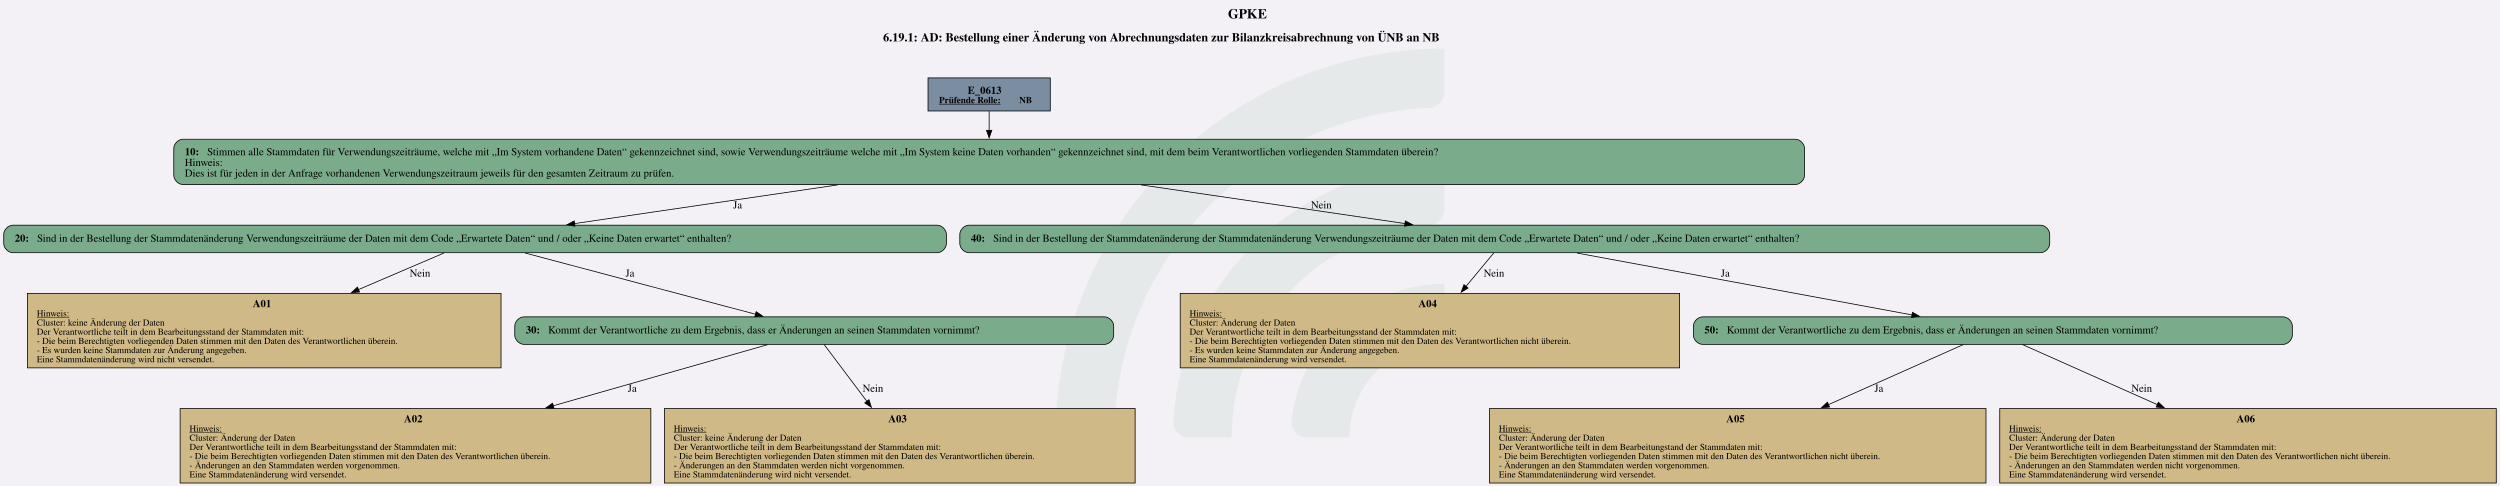
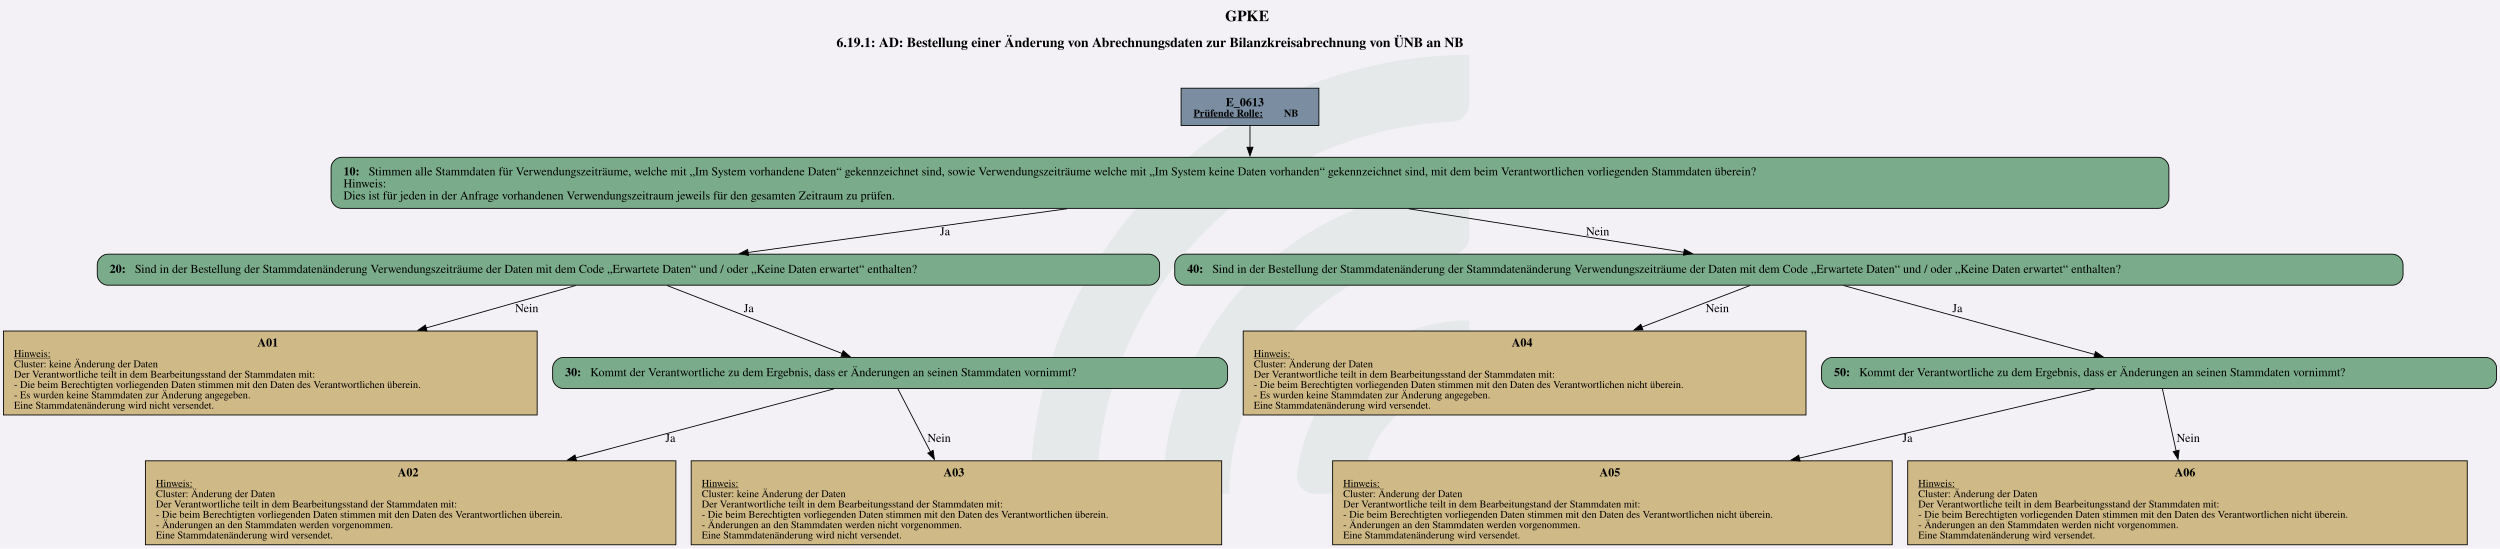
- <svg xmlns="http://www.w3.org/2000/svg" version="1.1" width="4361.333px" viewBox="0 0 4361.333 848.0" height="848.0px">
+ <svg xmlns="http://www.w3.org/2000/svg" version="1.1" width="1920.0px" viewBox="0 0 1920.0 421.333" height="421.333px">
  <g>
-     <svg version="1.1" width="4361.333px" viewBox="0 0 4361.333 848.0" height="848.0px">
-       <polygon fill="#f3f1f6" points="0,0 4361.333,0 4361.333,848.0 0,848.0" />
+     <svg version="1.1" width="1920.0px" viewBox="0 0 1920.0 421.333" height="421.333px">
+       <polygon fill="#f3f1f6" points="0,0 1920.0,0 1920.0,421.333 0,421.333" />
      <g>
-         <g transform="translate(1841.718, 84.8) scale(1 1) translate(0, 0) scale(3.835178 3.835178) ">
+         <g transform="translate(791.5917, 42.13333) scale(1 1) translate(0, 0) scale(1.905529 1.905529) ">
          <defs id="defs2">
            <clipPath clipPathUnits="userSpaceOnUse" id="clipPath23">
              <path d="M 0,568.156 H 579.236 V 0 H 0 Z" id="path21" />
            </clipPath>
          </defs>
          <g id="layer1" transform="translate(-16.54194,-55.30527)">
            <g id="g19" clip-path="url(#clipPath23)" transform="matrix(0.3527778,0,0,-0.3527778,0.01017023,243.7368)" style="opacity:0.2">
              <g id="g25" transform="translate(122.444,32.7195)">
                <path d="m 0,0 h -56.104 c -11,0 -19.898,9.123 -19.463,20.115 10.594,267.191 231.277,481.302 501.029,481.302 v -56.02 c 0,-10.98 -8.688,-19.892 -19.658,-20.393 C 180.29,414.697 0,228.005 0,0" style="fill:#6ead83;fill-opacity:0.5;fill-rule:nonzero;stroke:none" id="path27" />
              </g>
              <g id="g29" transform="translate(273.7828,32.7195)">
                <path d="m 0,0 h -55.926 c -11.228,0 -20.091,9.482 -19.435,20.69 10.744,183.439 163.389,329.388 349.485,329.388 v -56.263 c 0,-10.709 -8.273,-19.617 -18.957,-20.35 C 112.819,263.696 0,144.774 0,0" style="fill:#6ead83;fill-opacity:0.5;fill-rule:nonzero;stroke:none" id="path31" />
              </g>
              <g id="g33" transform="translate(425.7667,32.7195)">
                <path d="m 0,0 h -55.445 c -11.653,0 -20.604,10.17 -19.334,21.753 10.866,99.032 95.031,176.341 196.919,176.341 v -57.011 c 0,-10.046 -7.283,-18.755 -17.229,-20.165 C 45.688,112.522 0,61.497 0,0" style="fill:#6ead83;fill-opacity:0.5;fill-rule:nonzero;stroke:none" id="path35" />
              </g>
            </g>
          </g>
        </g>
-         <svg width="3271pt" height="636pt" viewBox="0.00 0.00 3271.02 636.35">
-           <g id="graph0" class="graph" transform="scale(1 1) rotate(0) translate(4 632.35)">
-             <text text-anchor="start" x="1602.63" y="-608.25" font-family="Times,serif" font-weight="bold" font-size="18.00">GPKE</text>
-             <text text-anchor="start" x="1151.13" y="-578.15" font-family="Times,serif" font-weight="bold" font-size="16.00">6.19.1: AD: Bestellung einer Änderung von Abrechnungsdaten zur Bilanzkreisabrechnung von ÜNB an NB</text>
+         <svg width="1440pt" height="316pt" viewBox="0.00 0.00 1440.00 315.54">
+           <g id="graph0" class="graph" transform="scale(0.495865 0.495865) rotate(0) translate(4 632.35)">
+             <text text-anchor="start" x="1419.13" y="-608.25" font-family="Times,serif" font-weight="bold" font-size="18.00">GPKE</text>
+             <text text-anchor="start" x="967.63" y="-578.15" font-family="Times,serif" font-weight="bold" font-size="16.00">6.19.1: AD: Bestellung einer Änderung von Abrechnungsdaten zur Bilanzkreisabrechnung von ÜNB an NB</text>
            <g id="node1" class="node">
-               <polygon fill="#7a8da1" stroke="black" points="1370.05,-530.35 1210,-530.35 1210,-487.07 1370.05,-487.07 1370.05,-530.35" />
-               <text text-anchor="start" x="1261.9" y="-509.41" font-family="Times,serif" font-weight="bold" font-size="14.00">E_0613</text>
-               <text text-anchor="start" x="1224.4" y="-497.31" font-family="Times,serif" font-weight="bold" text-decoration="underline" font-size="12.00">Prüfende Rolle:</text>
-               <text text-anchor="start" x="1329.4" y="-497.31" font-family="Times,serif" font-weight="bold" font-size="12.00"> NB</text>
+               <polygon fill="#7a8da1" stroke="black" points="1528.02,-530.35 1367.96,-530.35 1367.96,-487.07 1528.02,-487.07 1528.02,-530.35" />
+               <text text-anchor="start" x="1419.87" y="-509.41" font-family="Times,serif" font-weight="bold" font-size="14.00">E_0613</text>
+               <text text-anchor="start" x="1382.37" y="-497.31" font-family="Times,serif" font-weight="bold" text-decoration="underline" font-size="12.00">Prüfende Rolle:</text>
+               <text text-anchor="start" x="1487.37" y="-497.31" font-family="Times,serif" font-weight="bold" font-size="12.00"> NB</text>
            </g>
            <g id="node2" class="node">
-               <path fill="#7aab8a" stroke="black" d="M2345.43,-450.07C2345.43,-450.07 234.62,-450.07 234.62,-450.07 228.62,-450.07 222.62,-444.07 222.62,-438.07 222.62,-438.07 222.62,-402.79 222.62,-402.79 222.62,-396.79 228.62,-390.79 234.62,-390.79 234.62,-390.79 2345.43,-390.79 2345.43,-390.79 2351.43,-390.79 2357.43,-396.79 2357.43,-402.79 2357.43,-402.79 2357.43,-438.07 2357.43,-438.07 2357.43,-444.07 2351.43,-450.07 2345.43,-450.07" />
-               <text text-anchor="start" x="237.03" y="-429.13" font-family="Times,serif" font-weight="bold" font-size="14.00">10: </text>
-               <text text-anchor="start" x="266.28" y="-429.13" font-family="Times,serif" font-size="14.00">Stimmen alle Stammdaten für Verwendungszeiträume, welche mit „Im System vorhandene Daten“ gekennzeichnet sind, sowie Verwendungszeiträume welche mit „Im System keine Daten vorhanden“ gekennzeichnet sind, mit dem beim Verantwortlichen vorliegenden Stammdaten überein?</text>
-               <text text-anchor="start" x="237.03" y="-415.13" font-family="Times,serif" font-size="14.00">Hinweis:</text>
-               <text text-anchor="start" x="237.03" y="-401.13" font-family="Times,serif" font-size="14.00">Dies ist für jeden in der Anfrage vorhandenen Verwendungszeitraum jeweils für den gesamten Zeitraum zu prüfen.</text>
+               <path fill="#7aab8a" stroke="black" d="M2503.39,-450.07C2503.39,-450.07 392.59,-450.07 392.59,-450.07 386.59,-450.07 380.59,-444.07 380.59,-438.07 380.59,-438.07 380.59,-402.79 380.59,-402.79 380.59,-396.79 386.59,-390.79 392.59,-390.79 392.59,-390.79 2503.39,-390.79 2503.39,-390.79 2509.39,-390.79 2515.39,-396.79 2515.39,-402.79 2515.39,-402.79 2515.39,-438.07 2515.39,-438.07 2515.39,-444.07 2509.39,-450.07 2503.39,-450.07" />
+               <text text-anchor="start" x="394.99" y="-429.13" font-family="Times,serif" font-weight="bold" font-size="14.00">10: </text>
+               <text text-anchor="start" x="424.24" y="-429.13" font-family="Times,serif" font-size="14.00">Stimmen alle Stammdaten für Verwendungszeiträume, welche mit „Im System vorhandene Daten“ gekennzeichnet sind, sowie Verwendungszeiträume welche mit „Im System keine Daten vorhanden“ gekennzeichnet sind, mit dem beim Verantwortlichen vorliegenden Stammdaten überein?</text>
+               <text text-anchor="start" x="394.99" y="-415.13" font-family="Times,serif" font-size="14.00">Hinweis:</text>
+               <text text-anchor="start" x="394.99" y="-401.13" font-family="Times,serif" font-size="14.00">Dies ist für jeden in der Anfrage vorhandenen Verwendungszeitraum jeweils für den gesamten Zeitraum zu prüfen.</text>
            </g>
            <g id="edge1" class="edge">
-               <path fill="none" stroke="black" d="M1290.03,-486.82C1290.03,-479.2 1290.03,-470.29 1290.03,-461.55" />
-               <polygon fill="black" stroke="black" points="1293.53,-461.79 1290.03,-451.79 1286.53,-461.79 1293.53,-461.79" />
+               <path fill="none" stroke="black" d="M1447.99,-486.82C1447.99,-479.2 1447.99,-470.29 1447.99,-461.55" />
+               <polygon fill="black" stroke="black" points="1451.49,-461.79 1447.99,-451.79 1444.49,-461.79 1451.49,-461.79" />
            </g>
            <g id="node3" class="node">
-               <path fill="#7aab8a" stroke="black" d="M1222.05,-337.54C1222.05,-337.54 12,-337.54 12,-337.54 6,-337.54 0,-331.54 0,-325.54 0,-325.54 0,-313.54 0,-313.54 0,-307.54 6,-301.54 12,-301.54 12,-301.54 1222.05,-301.54 1222.05,-301.54 1228.05,-301.54 1234.05,-307.54 1234.05,-313.54 1234.05,-313.54 1234.05,-325.54 1234.05,-325.54 1234.05,-331.54 1228.05,-337.54 1222.05,-337.54" />
-               <text text-anchor="start" x="14.4" y="-315.86" font-family="Times,serif" font-weight="bold" font-size="14.00">20: </text>
-               <text text-anchor="start" x="43.65" y="-315.86" font-family="Times,serif" font-size="14.00">Sind in der Bestellung der Stammdatenänderung Verwendungszeiträume der Daten mit dem Code „Erwartete Daten“ und / oder „Keine Daten erwartet“ enthalten?</text>
+               <path fill="#7aab8a" stroke="black" d="M1331.01,-337.54C1331.01,-337.54 120.97,-337.54 120.97,-337.54 114.97,-337.54 108.97,-331.54 108.97,-325.54 108.97,-325.54 108.97,-313.54 108.97,-313.54 108.97,-307.54 114.97,-301.54 120.97,-301.54 120.97,-301.54 1331.01,-301.54 1331.01,-301.54 1337.01,-301.54 1343.01,-307.54 1343.01,-313.54 1343.01,-313.54 1343.01,-325.54 1343.01,-325.54 1343.01,-331.54 1337.01,-337.54 1331.01,-337.54" />
+               <text text-anchor="start" x="123.37" y="-315.86" font-family="Times,serif" font-weight="bold" font-size="14.00">20: </text>
+               <text text-anchor="start" x="152.62" y="-315.86" font-family="Times,serif" font-size="14.00">Sind in der Bestellung der Stammdatenänderung Verwendungszeiträume der Daten mit dem Code „Erwartete Daten“ und / oder „Keine Daten erwartet“ enthalten?</text>
            </g>
            <g id="edge2" class="edge">
-               <path fill="none" stroke="black" d="M1091.74,-390.29C980.49,-373.95 844.83,-354.01 747.07,-339.65" />
-               <polygon fill="black" stroke="black" points="747.84,-336.22 737.44,-338.23 746.82,-343.15 747.84,-336.22" />
-               <text text-anchor="middle" x="960.78" y="-359.49" font-family="Times,serif" font-size="14.00">Ja</text>
+               <path fill="none" stroke="black" d="M1235.27,-390.29C1115.67,-373.91 969.79,-353.93 864.87,-339.56" />
+               <polygon fill="black" stroke="black" points="865.44,-336.11 855.06,-338.22 864.49,-343.04 865.44,-336.11" />
+               <text text-anchor="middle" x="1093.74" y="-359.49" font-family="Times,serif" font-size="14.00">Ja</text>
            </g>
            <g id="node8" class="node">
-               <path fill="#7aab8a" stroke="black" d="M2666.43,-337.54C2666.43,-337.54 1263.62,-337.54 1263.62,-337.54 1257.62,-337.54 1251.62,-331.54 1251.62,-325.54 1251.62,-325.54 1251.62,-313.54 1251.62,-313.54 1251.62,-307.54 1257.62,-301.54 1263.62,-301.54 1263.62,-301.54 2666.43,-301.54 2666.43,-301.54 2672.43,-301.54 2678.43,-307.54 2678.43,-313.54 2678.43,-313.54 2678.43,-325.54 2678.43,-325.54 2678.43,-331.54 2672.43,-337.54 2666.43,-337.54" />
-               <text text-anchor="start" x="1266.03" y="-315.86" font-family="Times,serif" font-weight="bold" font-size="14.00">40: </text>
-               <text text-anchor="start" x="1295.28" y="-315.86" font-family="Times,serif" font-size="14.00">Sind in der Bestellung der Stammdatenänderung der Stammdatenänderung Verwendungszeiträume der Daten mit dem Code „Erwartete Daten“ und / oder „Keine Daten erwartet“ enthalten?</text>
+               <path fill="#7aab8a" stroke="black" d="M2775.39,-337.54C2775.39,-337.54 1372.59,-337.54 1372.59,-337.54 1366.59,-337.54 1360.59,-331.54 1360.59,-325.54 1360.59,-325.54 1360.59,-313.54 1360.59,-313.54 1360.59,-307.54 1366.59,-301.54 1372.59,-301.54 1372.59,-301.54 2775.39,-301.54 2775.39,-301.54 2781.39,-301.54 2787.39,-307.54 2787.39,-313.54 2787.39,-313.54 2787.39,-325.54 2787.39,-325.54 2787.39,-331.54 2781.39,-337.54 2775.39,-337.54" />
+               <text text-anchor="start" x="1374.99" y="-315.86" font-family="Times,serif" font-weight="bold" font-size="14.00">40: </text>
+               <text text-anchor="start" x="1404.24" y="-315.86" font-family="Times,serif" font-size="14.00">Sind in der Bestellung der Stammdatenänderung der Stammdatenänderung Verwendungszeiträume der Daten mit dem Code „Erwartete Daten“ und / oder „Keine Daten erwartet“ enthalten?</text>
            </g>
            <g id="edge3" class="edge">
-               <path fill="none" stroke="black" d="M1488.9,-390.29C1600.48,-373.95 1736.54,-354.01 1834.59,-339.65" />
-               <polygon fill="black" stroke="black" points="1834.87,-343.15 1844.26,-338.23 1833.86,-336.22 1834.87,-343.15" />
-               <text text-anchor="middle" x="1724.9" y="-359.49" font-family="Times,serif" font-size="14.00">Nein</text>
+               <path fill="none" stroke="black" d="M1632.42,-390.29C1735.6,-374 1861.32,-354.14 1952.2,-339.78" />
+               <polygon fill="black" stroke="black" points="1952.55,-343.27 1961.88,-338.25 1951.46,-336.35 1952.55,-343.27" />
+               <text text-anchor="middle" x="1851.87" y="-359.49" font-family="Times,serif" font-size="14.00">Nein</text>
            </g>
            <g id="node4" class="node">
-               <polygon fill="#cfb986" stroke="black" points="651.02,-248.29 31.04,-248.29 31.04,-150.77 651.02,-150.77 651.02,-248.29" />
-               <text text-anchor="start" x="326.03" y="-230.23" font-family="Times,serif" font-weight="bold" font-size="14.00">A01</text>
-               <text text-anchor="start" x="43.28" y="-218.13" font-family="Times,serif" text-decoration="underline" font-size="12.00">Hinweis:</text>
-               <text text-anchor="start" x="43.28" y="-206.13" font-family="Times,serif" font-size="12.00">Cluster: keine Änderung der Daten</text>
-               <text text-anchor="start" x="43.28" y="-194.13" font-family="Times,serif" font-size="12.00">Der Verantwortliche teilt in dem Bearbeitungsstand der Stammdaten mit: </text>
-               <text text-anchor="start" x="43.28" y="-182.13" font-family="Times,serif" font-size="12.00">- Die beim Berechtigten vorliegenden Daten stimmen mit den Daten des Verantwortlichen überein. </text>
-               <text text-anchor="start" x="43.28" y="-170.13" font-family="Times,serif" font-size="12.00">- Es wurden keine Stammdaten zur Änderung angegeben. </text>
-               <text text-anchor="start" x="43.28" y="-158.13" font-family="Times,serif" font-size="12.00">Eine Stammdatenänderung wird nicht versendet.</text>
+               <polygon fill="#cfb986" stroke="black" points="619.98,-248.29 0,-248.29 0,-150.77 619.98,-150.77 619.98,-248.29" />
+               <text text-anchor="start" x="294.99" y="-230.23" font-family="Times,serif" font-weight="bold" font-size="14.00">A01</text>
+               <text text-anchor="start" x="12.24" y="-218.13" font-family="Times,serif" text-decoration="underline" font-size="12.00">Hinweis:</text>
+               <text text-anchor="start" x="12.24" y="-206.13" font-family="Times,serif" font-size="12.00">Cluster: keine Änderung der Daten</text>
+               <text text-anchor="start" x="12.24" y="-194.13" font-family="Times,serif" font-size="12.00">Der Verantwortliche teilt in dem Bearbeitungsstand der Stammdaten mit: </text>
+               <text text-anchor="start" x="12.24" y="-182.13" font-family="Times,serif" font-size="12.00">- Die beim Berechtigten vorliegenden Daten stimmen mit den Daten des Verantwortlichen überein. </text>
+               <text text-anchor="start" x="12.24" y="-170.13" font-family="Times,serif" font-size="12.00">- Es wurden keine Stammdaten zur Änderung angegeben. </text>
+               <text text-anchor="start" x="12.24" y="-158.13" font-family="Times,serif" font-size="12.00">Eine Stammdatenänderung wird nicht versendet.</text>
            </g>
            <g id="edge4" class="edge">
-               <path fill="none" stroke="black" d="M576.3,-301.13C546.57,-288.42 504.59,-270.47 464.31,-253.24" />
-               <polygon fill="black" stroke="black" points="465.8,-250.07 455.23,-249.36 463.05,-256.51 465.8,-250.07" />
-               <text text-anchor="middle" x="544.9" y="-270.24" font-family="Times,serif" font-size="14.00">Nein</text>
+               <path fill="none" stroke="black" d="M664.61,-301.13C618.57,-288.07 553.02,-269.47 490.79,-251.82" />
+               <polygon fill="black" stroke="black" points="492.05,-248.54 481.48,-249.18 490.14,-255.27 492.05,-248.54" />
+               <text text-anchor="middle" x="607.87" y="-270.24" font-family="Times,serif" font-size="14.00">Nein</text>
            </g>
            <g id="node5" class="node">
-               <path fill="#7aab8a" stroke="black" d="M1441.05,-217.53C1441.05,-217.53 681,-217.53 681,-217.53 675,-217.53 669,-211.53 669,-205.53 669,-205.53 669,-193.53 669,-193.53 669,-187.53 675,-181.53 681,-181.53 681,-181.53 1441.05,-181.53 1441.05,-181.53 1447.05,-181.53 1453.05,-187.53 1453.05,-193.53 1453.05,-193.53 1453.05,-205.53 1453.05,-205.53 1453.05,-211.53 1447.05,-217.53 1441.05,-217.53" />
-               <text text-anchor="start" x="683.4" y="-195.85" font-family="Times,serif" font-weight="bold" font-size="14.00">30: </text>
-               <text text-anchor="start" x="712.65" y="-195.85" font-family="Times,serif" font-size="14.00">Kommt der Verantwortliche zu dem Ergebnis, dass er Änderungen an seinen Stammdaten vornimmt?</text>
+               <path fill="#7aab8a" stroke="black" d="M1410.01,-217.53C1410.01,-217.53 649.97,-217.53 649.97,-217.53 643.97,-217.53 637.97,-211.53 637.97,-205.53 637.97,-205.53 637.97,-193.53 637.97,-193.53 637.97,-187.53 643.97,-181.53 649.97,-181.53 649.97,-181.53 1410.01,-181.53 1410.01,-181.53 1416.01,-181.53 1422.01,-187.53 1422.01,-193.53 1422.01,-193.53 1422.01,-205.53 1422.01,-205.53 1422.01,-211.53 1416.01,-217.53 1410.01,-217.53" />
+               <text text-anchor="start" x="652.37" y="-195.85" font-family="Times,serif" font-weight="bold" font-size="14.00">30: </text>
+               <text text-anchor="start" x="681.62" y="-195.85" font-family="Times,serif" font-size="14.00">Kommt der Verantwortliche zu dem Ergebnis, dass er Änderungen an seinen Stammdaten vornimmt?</text>
            </g>
            <g id="edge5" class="edge">
-               <path fill="none" stroke="black" d="M682.54,-301.13C762.96,-279.75 899.12,-243.56 984.34,-220.91" />
-               <polygon fill="black" stroke="black" points="985.01,-224.35 993.78,-218.4 983.22,-217.59 985.01,-224.35" />
-               <text text-anchor="middle" x="819.78" y="-270.24" font-family="Times,serif" font-size="14.00">Ja</text>
+               <path fill="none" stroke="black" d="M770.85,-301.13C824.95,-280.12 915.92,-244.81 974.42,-222.1" />
+               <polygon fill="black" stroke="black" points="975.48,-225.44 983.54,-218.56 972.95,-218.92 975.48,-225.44" />
+               <text text-anchor="middle" x="865.74" y="-270.24" font-family="Times,serif" font-size="14.00">Ja</text>
            </g>
            <g id="node6" class="node">
-               <polygon fill="#cfb986" stroke="black" points="847.14,-97.52 230.91,-97.52 230.91,0 847.14,0 847.14,-97.52" />
-               <text text-anchor="start" x="524.03" y="-79.46" font-family="Times,serif" font-weight="bold" font-size="14.00">A02</text>
-               <text text-anchor="start" x="243.15" y="-67.36" font-family="Times,serif" text-decoration="underline" font-size="12.00">Hinweis:</text>
-               <text text-anchor="start" x="243.15" y="-55.36" font-family="Times,serif" font-size="12.00">Cluster: Änderung der Daten</text>
-               <text text-anchor="start" x="243.15" y="-43.36" font-family="Times,serif" font-size="12.00">Der Verantwortliche teilt in dem Bearbeitungsstand der Stammdaten mit:</text>
-               <text text-anchor="start" x="243.15" y="-31.36" font-family="Times,serif" font-size="12.00">- Die beim Berechtigten vorliegenden Daten stimmen mit den Daten des Verantwortlichen überein.</text>
-               <text text-anchor="start" x="243.15" y="-19.36" font-family="Times,serif" font-size="12.00">- Änderungen an den Stammdaten werden vorgenommen. </text>
-               <text text-anchor="start" x="243.15" y="-7.36" font-family="Times,serif" font-size="12.00">Eine Stammdatenänderung wird versendet.</text>
+               <polygon fill="#cfb986" stroke="black" points="781.11,-97.52 164.88,-97.52 164.88,0 781.11,0 781.11,-97.52" />
+               <text text-anchor="start" x="457.99" y="-79.46" font-family="Times,serif" font-weight="bold" font-size="14.00">A02</text>
+               <text text-anchor="start" x="177.12" y="-67.36" font-family="Times,serif" text-decoration="underline" font-size="12.00">Hinweis:</text>
+               <text text-anchor="start" x="177.12" y="-55.36" font-family="Times,serif" font-size="12.00">Cluster: Änderung der Daten</text>
+               <text text-anchor="start" x="177.12" y="-43.36" font-family="Times,serif" font-size="12.00">Der Verantwortliche teilt in dem Bearbeitungsstand der Stammdaten mit:</text>
+               <text text-anchor="start" x="177.12" y="-31.36" font-family="Times,serif" font-size="12.00">- Die beim Berechtigten vorliegenden Daten stimmen mit den Daten des Verantwortlichen überein.</text>
+               <text text-anchor="start" x="177.12" y="-19.36" font-family="Times,serif" font-size="12.00">- Änderungen an den Stammdaten werden vorgenommen. </text>
+               <text text-anchor="start" x="177.12" y="-7.36" font-family="Times,serif" font-size="12.00">Eine Stammdatenänderung wird versendet.</text>
            </g>
            <g id="edge6" class="edge">
-               <path fill="none" stroke="black" d="M999.87,-181.1C931.3,-161.56 816.9,-128.96 719.25,-101.12" />
-               <polygon fill="black" stroke="black" points="720.37,-97.8 709.79,-98.43 718.45,-104.54 720.37,-97.8" />
-               <text text-anchor="middle" x="822.78" y="-119.47" font-family="Times,serif" font-size="14.00">Ja</text>
+               <path fill="none" stroke="black" d="M964.73,-181.1C891.41,-161.52 769,-128.82 664.66,-100.95" />
+               <polygon fill="black" stroke="black" points="665.68,-97.6 655.12,-98.4 663.88,-104.37 665.68,-97.6" />
+               <text text-anchor="middle" x="774.74" y="-119.47" font-family="Times,serif" font-size="14.00">Ja</text>
            </g>
            <g id="node7" class="node">
-               <polygon fill="#cfb986" stroke="black" points="1481.14,-97.52 864.91,-97.52 864.91,0 1481.14,0 1481.14,-97.52" />
-               <text text-anchor="start" x="1158.03" y="-79.46" font-family="Times,serif" font-weight="bold" font-size="14.00">A03</text>
-               <text text-anchor="start" x="877.15" y="-67.36" font-family="Times,serif" text-decoration="underline" font-size="12.00">Hinweis:</text>
-               <text text-anchor="start" x="877.15" y="-55.36" font-family="Times,serif" font-size="12.00">Cluster: keine Änderung der Daten</text>
-               <text text-anchor="start" x="877.15" y="-43.36" font-family="Times,serif" font-size="12.00">Der Verantwortliche teilt in dem Bearbeitungsstand der Stammdaten mit:</text>
-               <text text-anchor="start" x="877.15" y="-31.36" font-family="Times,serif" font-size="12.00">- Die beim Berechtigten vorliegenden Daten stimmen mit den Daten des Verantwortlichen überein.</text>
-               <text text-anchor="start" x="877.15" y="-19.36" font-family="Times,serif" font-size="12.00">- Änderungen an den Stammdaten werden nicht vorgenommen.</text>
-               <text text-anchor="start" x="877.15" y="-7.36" font-family="Times,serif" font-size="12.00">Eine Stammdatenänderung wird nicht versendet.</text>
+               <polygon fill="#cfb986" stroke="black" points="1415.11,-97.52 798.88,-97.52 798.88,0 1415.11,0 1415.11,-97.52" />
+               <text text-anchor="start" x="1091.99" y="-79.46" font-family="Times,serif" font-weight="bold" font-size="14.00">A03</text>
+               <text text-anchor="start" x="811.12" y="-67.36" font-family="Times,serif" text-decoration="underline" font-size="12.00">Hinweis:</text>
+               <text text-anchor="start" x="811.12" y="-55.36" font-family="Times,serif" font-size="12.00">Cluster: keine Änderung der Daten</text>
+               <text text-anchor="start" x="811.12" y="-43.36" font-family="Times,serif" font-size="12.00">Der Verantwortliche teilt in dem Bearbeitungsstand der Stammdaten mit:</text>
+               <text text-anchor="start" x="811.12" y="-31.36" font-family="Times,serif" font-size="12.00">- Die beim Berechtigten vorliegenden Daten stimmen mit den Daten des Verantwortlichen überein.</text>
+               <text text-anchor="start" x="811.12" y="-19.36" font-family="Times,serif" font-size="12.00">- Änderungen an den Stammdaten werden nicht vorgenommen.</text>
+               <text text-anchor="start" x="811.12" y="-7.36" font-family="Times,serif" font-size="12.00">Eine Stammdatenänderung wird nicht versendet.</text>
            </g>
            <g id="edge7" class="edge">
-               <path fill="none" stroke="black" d="M1074.09,-181.17C1087.83,-162.92 1110.18,-133.23 1130.17,-106.68" />
-               <polygon fill="black" stroke="black" points="1132.71,-109.12 1135.93,-99.03 1127.12,-104.91 1132.71,-109.12" />
-               <text text-anchor="middle" x="1137.9" y="-119.47" font-family="Times,serif" font-size="14.00">Nein</text>
+               <path fill="none" stroke="black" d="M1038.97,-181.17C1048.3,-163.16 1063.39,-134 1076.99,-107.72" />
+               <polygon fill="black" stroke="black" points="1079.93,-109.66 1081.42,-99.17 1073.71,-106.44 1079.93,-109.66" />
+               <text text-anchor="middle" x="1086.87" y="-119.47" font-family="Times,serif" font-size="14.00">Nein</text>
            </g>
            <g id="node9" class="node">
-               <polygon fill="#cfb986" stroke="black" points="2193.89,-248.29 1540.16,-248.29 1540.16,-150.77 2193.89,-150.77 2193.89,-248.29" />
-               <text text-anchor="start" x="1852.03" y="-230.23" font-family="Times,serif" font-weight="bold" font-size="14.00">A04</text>
-               <text text-anchor="start" x="1552.4" y="-218.13" font-family="Times,serif" text-decoration="underline" font-size="12.00">Hinweis:</text>
-               <text text-anchor="start" x="1552.4" y="-206.13" font-family="Times,serif" font-size="12.00">Cluster: Änderung der Daten</text>
-               <text text-anchor="start" x="1552.4" y="-194.13" font-family="Times,serif" font-size="12.00">Der Verantwortliche teilt in dem Bearbeitungsstand der Stammdaten mit: </text>
-               <text text-anchor="start" x="1552.4" y="-182.13" font-family="Times,serif" font-size="12.00">- Die beim Berechtigten vorliegenden Daten stimmen mit den Daten des Verantwortlichen nicht überein. </text>
-               <text text-anchor="start" x="1552.4" y="-170.13" font-family="Times,serif" font-size="12.00">- Es wurden keine Stammdaten zur Änderung angegeben. </text>
-               <text text-anchor="start" x="1552.4" y="-158.13" font-family="Times,serif" font-size="12.00">Eine Stammdatenänderung wird versendet.</text>
+               <polygon fill="#cfb986" stroke="black" points="2093.86,-248.29 1440.12,-248.29 1440.12,-150.77 2093.86,-150.77 2093.86,-248.29" />
+               <text text-anchor="start" x="1751.99" y="-230.23" font-family="Times,serif" font-weight="bold" font-size="14.00">A04</text>
+               <text text-anchor="start" x="1452.37" y="-218.13" font-family="Times,serif" text-decoration="underline" font-size="12.00">Hinweis:</text>
+               <text text-anchor="start" x="1452.37" y="-206.13" font-family="Times,serif" font-size="12.00">Cluster: Änderung der Daten</text>
+               <text text-anchor="start" x="1452.37" y="-194.13" font-family="Times,serif" font-size="12.00">Der Verantwortliche teilt in dem Bearbeitungsstand der Stammdaten mit: </text>
+               <text text-anchor="start" x="1452.37" y="-182.13" font-family="Times,serif" font-size="12.00">- Die beim Berechtigten vorliegenden Daten stimmen mit den Daten des Verantwortlichen nicht überein. </text>
+               <text text-anchor="start" x="1452.37" y="-170.13" font-family="Times,serif" font-size="12.00">- Es wurden keine Stammdaten zur Änderung angegeben. </text>
+               <text text-anchor="start" x="1452.37" y="-158.13" font-family="Times,serif" font-size="12.00">Eine Stammdatenänderung wird versendet.</text>
            </g>
            <g id="edge8" class="edge">
-               <path fill="none" stroke="black" d="M1950.56,-301.13C1940.86,-289.44 1927.48,-273.33 1914.27,-257.42" />
-               <polygon fill="black" stroke="black" points="1917.02,-255.26 1907.94,-249.8 1911.64,-259.73 1917.02,-255.26" />
-               <text text-anchor="middle" x="1950.9" y="-270.24" font-family="Times,serif" font-size="14.00">Nein</text>
+               <path fill="none" stroke="black" d="M2028.69,-301.13C1995.35,-288.31 1948.14,-270.16 1902.98,-252.8" />
+               <polygon fill="black" stroke="black" points="1904.47,-249.63 1893.88,-249.31 1901.96,-256.16 1904.47,-249.63" />
+               <text text-anchor="middle" x="1990.87" y="-270.24" font-family="Times,serif" font-size="14.00">Nein</text>
            </g>
            <g id="node10" class="node">
-               <path fill="#7aab8a" stroke="black" d="M2984.05,-217.53C2984.05,-217.53 2224,-217.53 2224,-217.53 2218,-217.53 2212,-211.53 2212,-205.53 2212,-205.53 2212,-193.53 2212,-193.53 2212,-187.53 2218,-181.53 2224,-181.53 2224,-181.53 2984.05,-181.53 2984.05,-181.53 2990.05,-181.53 2996.05,-187.53 2996.05,-193.53 2996.05,-193.53 2996.05,-205.53 2996.05,-205.53 2996.05,-211.53 2990.05,-217.53 2984.05,-217.53" />
-               <text text-anchor="start" x="2226.4" y="-195.85" font-family="Times,serif" font-weight="bold" font-size="14.00">50: </text>
-               <text text-anchor="start" x="2255.65" y="-195.85" font-family="Times,serif" font-size="14.00">Kommt der Verantwortliche zu dem Ergebnis, dass er Änderungen an seinen Stammdaten vornimmt?</text>
+               <path fill="#7aab8a" stroke="black" d="M2884.01,-217.53C2884.01,-217.53 2123.96,-217.53 2123.96,-217.53 2117.96,-217.53 2111.96,-211.53 2111.96,-205.53 2111.96,-205.53 2111.96,-193.53 2111.96,-193.53 2111.96,-187.53 2117.96,-181.53 2123.96,-181.53 2123.96,-181.53 2884.01,-181.53 2884.01,-181.53 2890.01,-181.53 2896.01,-187.53 2896.01,-193.53 2896.01,-193.53 2896.01,-205.53 2896.01,-205.53 2896.01,-211.53 2890.01,-217.53 2884.01,-217.53" />
+               <text text-anchor="start" x="2126.36" y="-195.85" font-family="Times,serif" font-weight="bold" font-size="14.00">50: </text>
+               <text text-anchor="start" x="2155.61" y="-195.85" font-family="Times,serif" font-size="14.00">Kommt der Verantwortliche zu dem Ergebnis, dass er Änderungen an seinen Stammdaten vornimmt?</text>
            </g>
            <g id="edge9" class="edge">
-               <path fill="none" stroke="black" d="M2059.66,-301.06C2176.9,-279.41 2376.08,-242.63 2498.25,-220.06" />
-               <polygon fill="black" stroke="black" points="2498.78,-223.53 2507.97,-218.27 2497.5,-216.64 2498.78,-223.53" />
-               <text text-anchor="middle" x="2253.78" y="-270.24" font-family="Times,serif" font-size="14.00">Ja</text>
+               <path fill="none" stroke="black" d="M2137.44,-301.13C2215.16,-279.8 2346.66,-243.71 2429.22,-221.05" />
+               <polygon fill="black" stroke="black" points="2430.11,-224.44 2438.82,-218.41 2428.25,-217.69 2430.11,-224.44" />
+               <text text-anchor="middle" x="2269.74" y="-270.24" font-family="Times,serif" font-size="14.00">Ja</text>
            </g>
            <g id="node11" class="node">
-               <polygon fill="#cfb986" stroke="black" points="2595.02,-97.52 1945.04,-97.52 1945.04,0 2595.02,0 2595.02,-97.52" />
-               <text text-anchor="start" x="2255.03" y="-79.46" font-family="Times,serif" font-weight="bold" font-size="14.00">A05</text>
-               <text text-anchor="start" x="1957.28" y="-67.36" font-family="Times,serif" text-decoration="underline" font-size="12.00">Hinweis:</text>
-               <text text-anchor="start" x="1957.28" y="-55.36" font-family="Times,serif" font-size="12.00">Cluster: Änderung der Daten</text>
-               <text text-anchor="start" x="1957.28" y="-43.36" font-family="Times,serif" font-size="12.00">Der Verantwortliche teilt in dem Bearbeitungstand der Stammdaten mit:</text>
-               <text text-anchor="start" x="1957.28" y="-31.36" font-family="Times,serif" font-size="12.00">- Die beim Berechtigten vorliegenden Daten stimmen mit den Daten des Verantwortlichen nicht überein.</text>
-               <text text-anchor="start" x="1957.28" y="-19.36" font-family="Times,serif" font-size="12.00">- Änderungen an den Stammdaten werden vorgenommen.</text>
-               <text text-anchor="start" x="1957.28" y="-7.36" font-family="Times,serif" font-size="12.00">Eine Stammdatenänderung wird versendet.</text>
+               <polygon fill="#cfb986" stroke="black" points="2193.98,-97.52 1544,-97.52 1544,0 2193.98,0 2193.98,-97.52" />
+               <text text-anchor="start" x="1853.99" y="-79.46" font-family="Times,serif" font-weight="bold" font-size="14.00">A05</text>
+               <text text-anchor="start" x="1556.24" y="-67.36" font-family="Times,serif" text-decoration="underline" font-size="12.00">Hinweis:</text>
+               <text text-anchor="start" x="1556.24" y="-55.36" font-family="Times,serif" font-size="12.00">Cluster: Änderung der Daten</text>
+               <text text-anchor="start" x="1556.24" y="-43.36" font-family="Times,serif" font-size="12.00">Der Verantwortliche teilt in dem Bearbeitungstand der Stammdaten mit:</text>
+               <text text-anchor="start" x="1556.24" y="-31.36" font-family="Times,serif" font-size="12.00">- Die beim Berechtigten vorliegenden Daten stimmen mit den Daten des Verantwortlichen nicht überein.</text>
+               <text text-anchor="start" x="1556.24" y="-19.36" font-family="Times,serif" font-size="12.00">- Änderungen an den Stammdaten werden vorgenommen.</text>
+               <text text-anchor="start" x="1556.24" y="-7.36" font-family="Times,serif" font-size="12.00">Eine Stammdatenänderung wird versendet.</text>
            </g>
            <g id="edge10" class="edge">
-               <path fill="none" stroke="black" d="M2565.06,-181.17C2521.94,-161.97 2450.37,-130.09 2388.52,-102.54" />
-               <polygon fill="black" stroke="black" points="2390.23,-99.47 2379.67,-98.6 2387.38,-105.86 2390.23,-99.47" />
-               <text text-anchor="middle" x="2454.78" y="-119.47" font-family="Times,serif" font-size="14.00">Ja</text>
+               <path fill="none" stroke="black" d="M2429.59,-181.1C2345.67,-161.44 2205.33,-128.56 2086.06,-100.62" />
+               <polygon fill="black" stroke="black" points="2086.96,-97.23 2076.43,-98.36 2085.37,-104.05 2086.96,-97.23" />
+               <text text-anchor="middle" x="2211.74" y="-119.47" font-family="Times,serif" font-size="14.00">Ja</text>
            </g>
            <g id="node12" class="node">
-               <polygon fill="#cfb986" stroke="black" points="3263.02,-97.52 2613.03,-97.52 2613.03,0 3263.02,0 3263.02,-97.52" />
-               <text text-anchor="start" x="2923.03" y="-79.46" font-family="Times,serif" font-weight="bold" font-size="14.00">A06</text>
-               <text text-anchor="start" x="2625.28" y="-67.36" font-family="Times,serif" text-decoration="underline" font-size="12.00">Hinweis:</text>
-               <text text-anchor="start" x="2625.28" y="-55.36" font-family="Times,serif" font-size="12.00">Cluster: Änderung der Daten</text>
-               <text text-anchor="start" x="2625.28" y="-43.36" font-family="Times,serif" font-size="12.00">Der Verantwortliche teilt in dem Bearbeitungsstand der Stammdaten mit: </text>
-               <text text-anchor="start" x="2625.28" y="-31.36" font-family="Times,serif" font-size="12.00">- Die beim Berechtigten vorliegenden Daten stimmen mit den Daten des Verantwortlichen nicht überein.</text>
-               <text text-anchor="start" x="2625.28" y="-19.36" font-family="Times,serif" font-size="12.00">- Änderungen an den Stammdaten werden nicht vorgenommen.</text>
-               <text text-anchor="start" x="2625.28" y="-7.36" font-family="Times,serif" font-size="12.00">Eine Stammdatenänderung wird versendet.</text>
+               <polygon fill="#cfb986" stroke="black" points="2861.98,-97.52 2212,-97.52 2212,0 2861.98,0 2861.98,-97.52" />
+               <text text-anchor="start" x="2521.99" y="-79.46" font-family="Times,serif" font-weight="bold" font-size="14.00">A06</text>
+               <text text-anchor="start" x="2224.24" y="-67.36" font-family="Times,serif" text-decoration="underline" font-size="12.00">Hinweis:</text>
+               <text text-anchor="start" x="2224.24" y="-55.36" font-family="Times,serif" font-size="12.00">Cluster: Änderung der Daten</text>
+               <text text-anchor="start" x="2224.24" y="-43.36" font-family="Times,serif" font-size="12.00">Der Verantwortliche teilt in dem Bearbeitungsstand der Stammdaten mit: </text>
+               <text text-anchor="start" x="2224.24" y="-31.36" font-family="Times,serif" font-size="12.00">- Die beim Berechtigten vorliegenden Daten stimmen mit den Daten des Verantwortlichen nicht überein.</text>
+               <text text-anchor="start" x="2224.24" y="-19.36" font-family="Times,serif" font-size="12.00">- Änderungen an den Stammdaten werden nicht vorgenommen.</text>
+               <text text-anchor="start" x="2224.24" y="-7.36" font-family="Times,serif" font-size="12.00">Eine Stammdatenänderung wird versendet.</text>
            </g>
            <g id="edge11" class="edge">
-               <path fill="none" stroke="black" d="M2642.99,-181.17C2686.11,-161.97 2757.68,-130.09 2819.53,-102.54" />
-               <polygon fill="black" stroke="black" points="2820.67,-105.86 2828.38,-98.6 2817.82,-99.47 2820.67,-105.86" />
-               <text text-anchor="middle" x="2798.9" y="-119.47" font-family="Times,serif" font-size="14.00">Nein</text>
+               <path fill="none" stroke="black" d="M2507.84,-181.17C2511.78,-163.4 2518.13,-134.77 2523.9,-108.77" />
+               <polygon fill="black" stroke="black" points="2527.25,-109.82 2526,-99.3 2520.42,-108.3 2527.25,-109.82" />
+               <text text-anchor="middle" x="2537.86" y="-119.47" font-family="Times,serif" font-size="14.00">Nein</text>
            </g>
          </g>
        </svg>
      </g>
    </svg>
  </g>
</svg>
